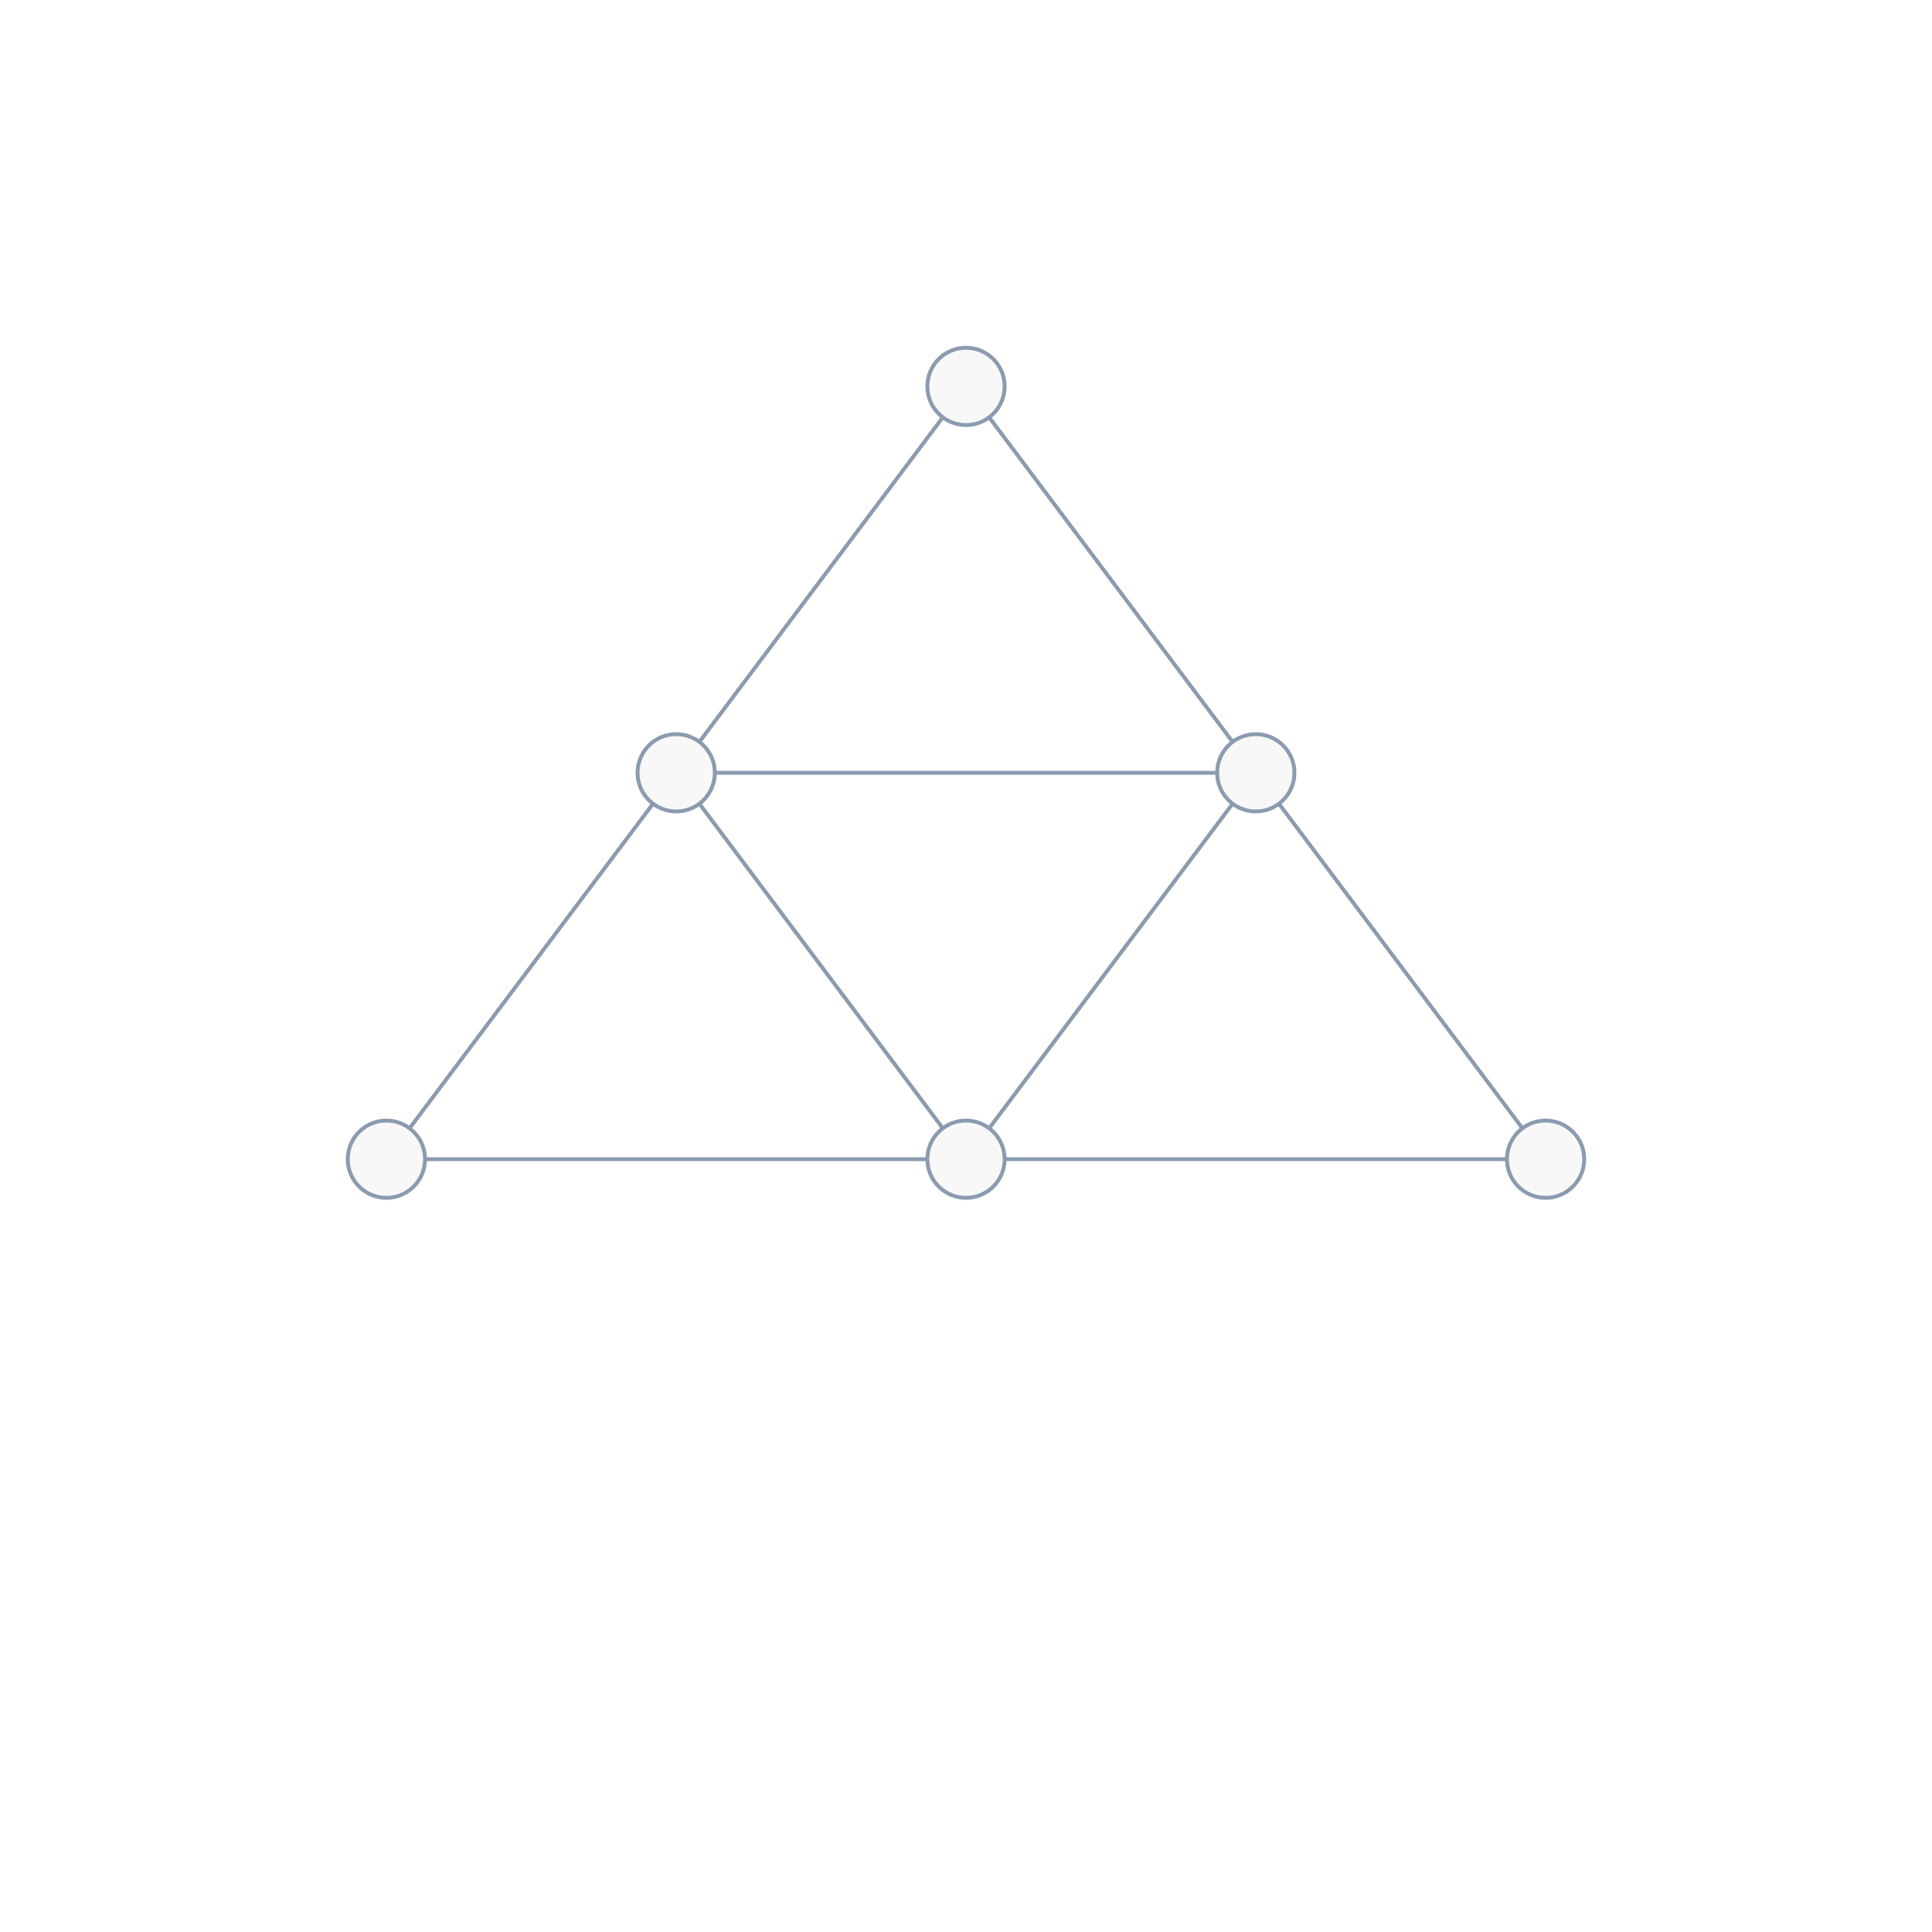
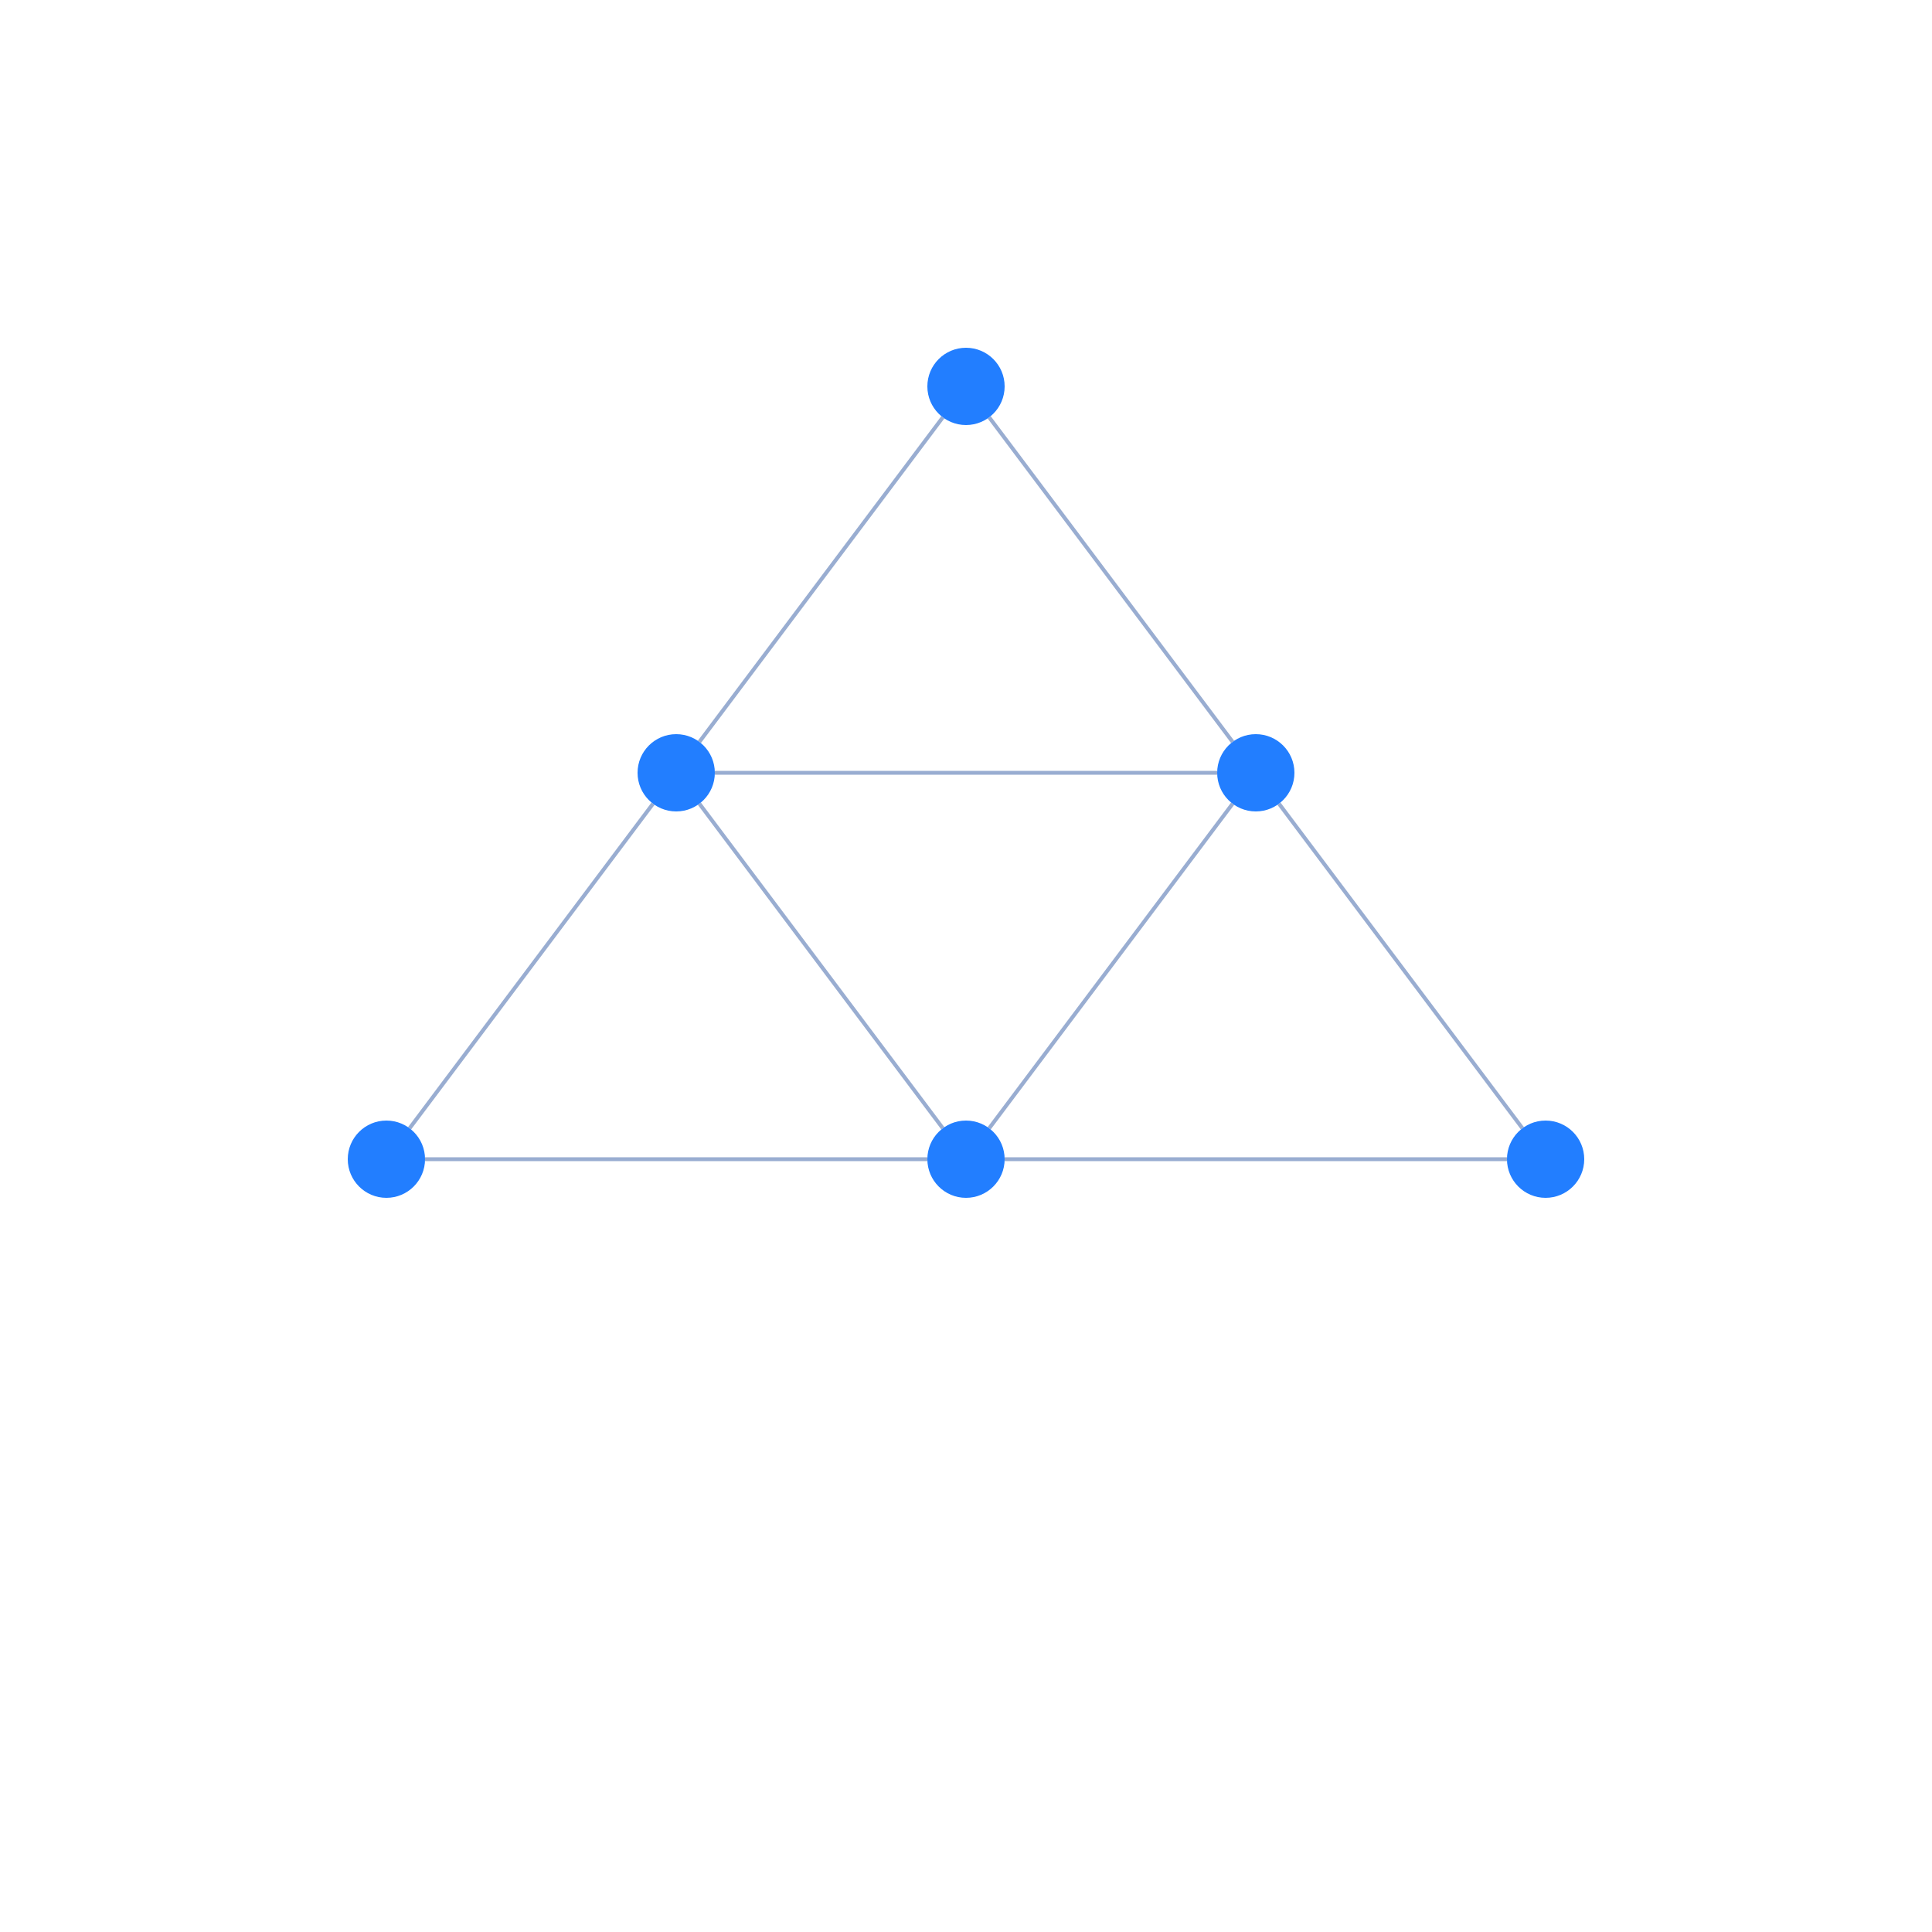
<svg xmlns="http://www.w3.org/2000/svg" width="500" height="500" style="background: transparent; position: absolute; outline: none;" color-interpolation-filters="sRGB" tabindex="1">
  <defs />
  <g id="g-svg-camera" transform="matrix(1,0,0,1,0,0)">
    <g id="g-root" fill="none" transform="matrix(1,0,0,1,0,0)">
      <g id="g-svg-7" fill="none" transform="matrix(1,0,0,1,0,0)" />
      <g id="g-svg-6" fill="none" transform="matrix(1,0,0,1,0,0)">
        <g id="node-1-node-2" fill="none" marker-start="false" marker-end="false" transform="matrix(1,0,0,1,0,0)">
+           <g id="node-1-node-2" fill="none" marker-start="false" marker-end="false" stroke="transparent" stroke-width="3" />
          <g transform="matrix(1,0,0,1,181,108)">
-             <path id="key" fill="none" d="M 63,0 L 0,84" stroke-width="1" stroke="rgba(139,155,175,1)" />
+             <path id="key" fill="none" d="M 63,0 L 0,84" stroke-width="1" stroke="rgba(153,173,209,1)" />
+             <path id="key" fill="none" d="M 0,0 L 0,0" stroke-width="3" stroke="transparent" />
          </g>
        </g>
        <g id="node-2-node-3" fill="none" marker-start="false" marker-end="false" transform="matrix(1,0,0,1,0,0)">
+           <g id="node-2-node-3" fill="none" marker-start="false" marker-end="false" stroke="transparent" stroke-width="3" />
          <g transform="matrix(1,0,0,1,185,200)">
-             <path id="key" fill="none" d="M 0,0 L 130,0" stroke-width="1" stroke="rgba(139,155,175,1)" />
+             <path id="key" fill="none" d="M 0,0 L 130,0" stroke-width="1" stroke="rgba(153,173,209,1)" />
+             <path id="key" fill="none" d="M 0,0 L 0,0" stroke-width="3" stroke="transparent" />
          </g>
        </g>
        <g id="node-3-node-1" fill="none" marker-start="false" marker-end="false" transform="matrix(1,0,0,1,0,0)">
+           <g id="node-3-node-1" fill="none" marker-start="false" marker-end="false" stroke="transparent" stroke-width="3" />
          <g transform="matrix(1,0,0,1,256,108)">
-             <path id="key" fill="none" d="M 63,84 L 0,0" stroke-width="1" stroke="rgba(139,155,175,1)" />
+             <path id="key" fill="none" d="M 63,84 L 0,0" stroke-width="1" stroke="rgba(153,173,209,1)" />
+             <path id="key" fill="none" d="M 0,0 L 0,0" stroke-width="3" stroke="transparent" />
          </g>
        </g>
        <g id="node-3-node-5" fill="none" marker-start="false" marker-end="false" transform="matrix(1,0,0,1,0,0)">
+           <g id="node-3-node-5" fill="none" marker-start="false" marker-end="false" stroke="transparent" stroke-width="3" />
          <g transform="matrix(1,0,0,1,256,208)">
-             <path id="key" fill="none" d="M 63,0 L 0,84" stroke-width="1" stroke="rgba(139,155,175,1)" />
+             <path id="key" fill="none" d="M 63,0 L 0,84" stroke-width="1" stroke="rgba(153,173,209,1)" />
+             <path id="key" fill="none" d="M 0,0 L 0,0" stroke-width="3" stroke="transparent" />
          </g>
        </g>
        <g id="node-2-node-4" fill="none" marker-start="false" marker-end="false" transform="matrix(1,0,0,1,0,0)">
+           <g id="node-2-node-4" fill="none" marker-start="false" marker-end="false" stroke="transparent" stroke-width="3" />
          <g transform="matrix(1,0,0,1,106,208)">
-             <path id="key" fill="none" d="M 63,0 L 0,84" stroke-width="1" stroke="rgba(139,155,175,1)" />
+             <path id="key" fill="none" d="M 63,0 L 0,84" stroke-width="1" stroke="rgba(153,173,209,1)" />
+             <path id="key" fill="none" d="M 0,0 L 0,0" stroke-width="3" stroke="transparent" />
          </g>
        </g>
        <g id="node-2-node-5" fill="none" marker-start="false" marker-end="false" transform="matrix(1,0,0,1,0,0)">
+           <g id="node-2-node-5" fill="none" marker-start="false" marker-end="false" stroke="transparent" stroke-width="3" />
          <g transform="matrix(1,0,0,1,181,208)">
-             <path id="key" fill="none" d="M 0,0 L 63,84" stroke-width="1" stroke="rgba(139,155,175,1)" />
+             <path id="key" fill="none" d="M 0,0 L 63,84" stroke-width="1" stroke="rgba(153,173,209,1)" />
+             <path id="key" fill="none" d="M 0,0 L 0,0" stroke-width="3" stroke="transparent" />
          </g>
        </g>
        <g id="node-3-node-6" fill="none" marker-start="false" marker-end="false" transform="matrix(1,0,0,1,0,0)">
+           <g id="node-3-node-6" fill="none" marker-start="false" marker-end="false" stroke="transparent" stroke-width="3" />
          <g transform="matrix(1,0,0,1,331,208)">
-             <path id="key" fill="none" d="M 0,0 L 63,84" stroke-width="1" stroke="rgba(139,155,175,1)" />
+             <path id="key" fill="none" d="M 0,0 L 63,84" stroke-width="1" stroke="rgba(153,173,209,1)" />
+             <path id="key" fill="none" d="M 0,0 L 0,0" stroke-width="3" stroke="transparent" />
          </g>
        </g>
        <g id="node-4-node-5" fill="none" marker-start="false" marker-end="false" transform="matrix(1,0,0,1,0,0)">
+           <g id="node-4-node-5" fill="none" marker-start="false" marker-end="false" stroke="transparent" stroke-width="3" />
          <g transform="matrix(1,0,0,1,110,300)">
-             <path id="key" fill="none" d="M 0,0 L 130,0" stroke-width="1" stroke="rgba(139,155,175,1)" />
+             <path id="key" fill="none" d="M 0,0 L 130,0" stroke-width="1" stroke="rgba(153,173,209,1)" />
+             <path id="key" fill="none" d="M 0,0 L 0,0" stroke-width="3" stroke="transparent" />
          </g>
        </g>
        <g id="node-5-node-6" fill="none" marker-start="false" marker-end="false" transform="matrix(1,0,0,1,0,0)">
+           <g id="node-5-node-6" fill="none" marker-start="false" marker-end="false" stroke="transparent" stroke-width="3" />
          <g transform="matrix(1,0,0,1,260,300)">
-             <path id="key" fill="none" d="M 0,0 L 130,0" stroke-width="1" stroke="rgba(139,155,175,1)" />
+             <path id="key" fill="none" d="M 0,0 L 130,0" stroke-width="1" stroke="rgba(153,173,209,1)" />
+             <path id="key" fill="none" d="M 0,0 L 0,0" stroke-width="3" stroke="transparent" />
          </g>
        </g>
      </g>
      <g id="g-svg-5" fill="none" transform="matrix(1,0,0,1,0,0)">
        <g id="node-1" fill="none" transform="matrix(1,0,0,1,250,100)">
          <g transform="matrix(1,0,0,1,0,0)">
-             <circle id="key" fill="rgba(248,248,248,1)" transform="translate(-10,-10)" cx="10" cy="10" stroke="rgba(139,155,175,1)" r="10" />
+             <circle id="key" fill="rgba(34,126,255,1)" transform="translate(-10,-10)" cx="10" cy="10" stroke-width="0" stroke="rgba(0,0,0,1)" r="10" />
          </g>
        </g>
        <g id="node-2" fill="none" transform="matrix(1,0,0,1,175,200)">
          <g transform="matrix(1,0,0,1,0,0)">
-             <circle id="key" fill="rgba(248,248,248,1)" transform="translate(-10,-10)" cx="10" cy="10" stroke="rgba(139,155,175,1)" r="10" />
+             <circle id="key" fill="rgba(34,126,255,1)" transform="translate(-10,-10)" cx="10" cy="10" stroke-width="0" stroke="rgba(0,0,0,1)" r="10" />
          </g>
        </g>
        <g id="node-3" fill="none" transform="matrix(1,0,0,1,325,200)">
          <g transform="matrix(1,0,0,1,0,0)">
-             <circle id="key" fill="rgba(248,248,248,1)" transform="translate(-10,-10)" cx="10" cy="10" stroke="rgba(139,155,175,1)" r="10" />
+             <circle id="key" fill="rgba(34,126,255,1)" transform="translate(-10,-10)" cx="10" cy="10" stroke-width="0" stroke="rgba(0,0,0,1)" r="10" />
          </g>
        </g>
        <g id="node-4" fill="none" transform="matrix(1,0,0,1,100,300)">
          <g transform="matrix(1,0,0,1,0,0)">
-             <circle id="key" fill="rgba(248,248,248,1)" transform="translate(-10,-10)" cx="10" cy="10" stroke="rgba(139,155,175,1)" r="10" />
+             <circle id="key" fill="rgba(34,126,255,1)" transform="translate(-10,-10)" cx="10" cy="10" stroke-width="0" stroke="rgba(0,0,0,1)" r="10" />
          </g>
        </g>
        <g id="node-5" fill="none" transform="matrix(1,0,0,1,250,300)">
          <g transform="matrix(1,0,0,1,0,0)">
-             <circle id="key" fill="rgba(248,248,248,1)" transform="translate(-10,-10)" cx="10" cy="10" stroke="rgba(139,155,175,1)" r="10" />
+             <circle id="key" fill="rgba(34,126,255,1)" transform="translate(-10,-10)" cx="10" cy="10" stroke-width="0" stroke="rgba(0,0,0,1)" r="10" />
          </g>
        </g>
        <g id="node-6" fill="none" transform="matrix(1,0,0,1,400,300)">
          <g transform="matrix(1,0,0,1,0,0)">
-             <circle id="key" fill="rgba(248,248,248,1)" transform="translate(-10,-10)" cx="10" cy="10" stroke="rgba(139,155,175,1)" r="10" />
+             <circle id="key" fill="rgba(34,126,255,1)" transform="translate(-10,-10)" cx="10" cy="10" stroke-width="0" stroke="rgba(0,0,0,1)" r="10" />
          </g>
        </g>
      </g>
    </g>
  </g>
</svg>
